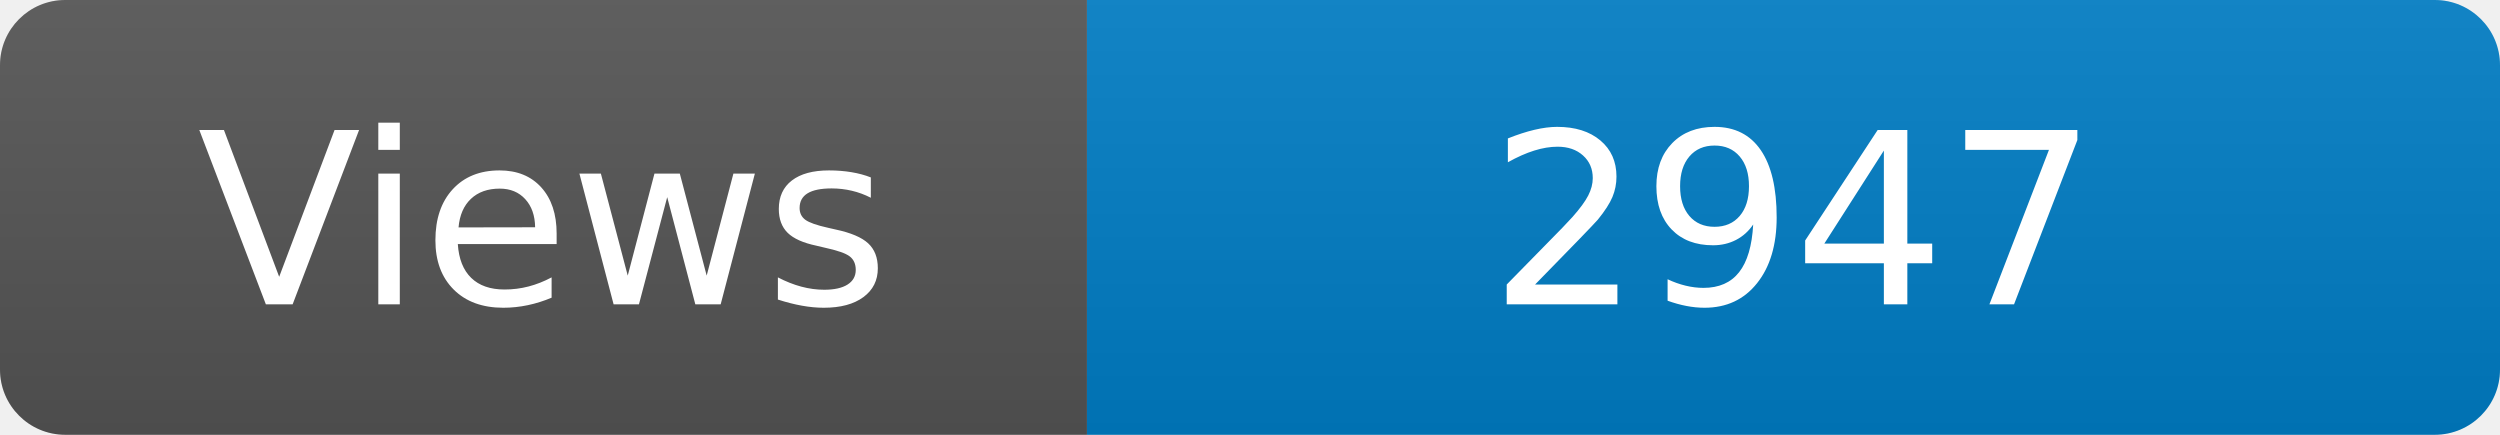
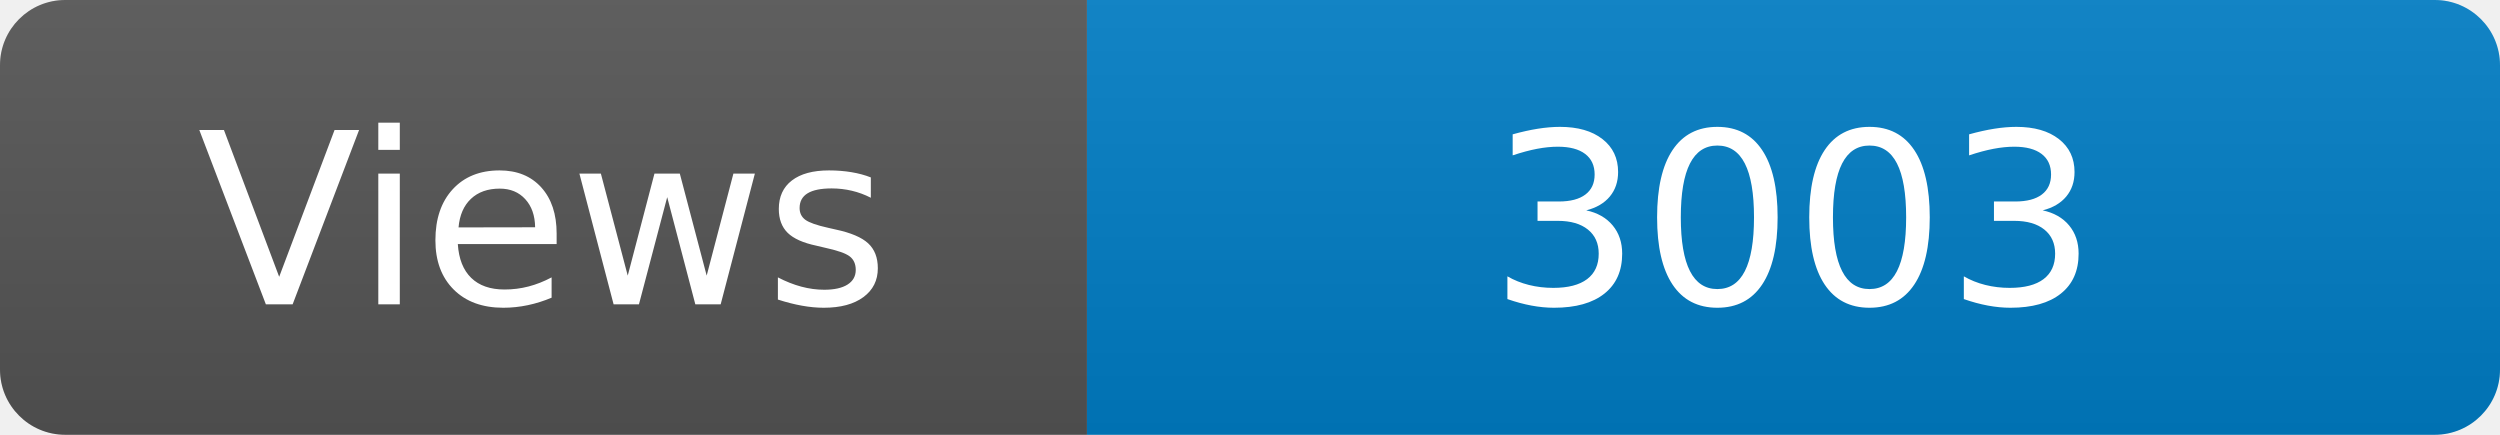
<svg xmlns="http://www.w3.org/2000/svg" width="115" height="20" role="img" aria-label="Maintained?: yes">
  <linearGradient id="s" x2="0" y2="100%">
    <stop offset="0" stop-color="#bbb" stop-opacity=".1" />
    <stop offset="1" stop-opacity=".1" />
  </linearGradient>
  <clipPath id="r">
    <rect width="115" height="20" rx="3" fill="#fff" />
  </clipPath>
  <g clip-path="url(#r)">
    <rect width="50" height="20" fill="#555" />
    <rect x="50" width="160" height="20" fill="#007ec6" />
    <rect width="115" height="20" fill="url(#s)" />
  </g>
  <g fill="#fff" text-anchor="middle" font-family="Verdana,Geneva,DejaVu Sans,sans-serif" font-size="110">
    <text x="250" y="140" transform="scale(.1)" fill="#fff">Views</text>
-     <text x="825" y="140" transform="scale(.1)" fill="#fff">2947</text>
+     <text x="825" y="140" transform="scale(.1)" fill="#fff">3003</text>
  </g>
</svg>
